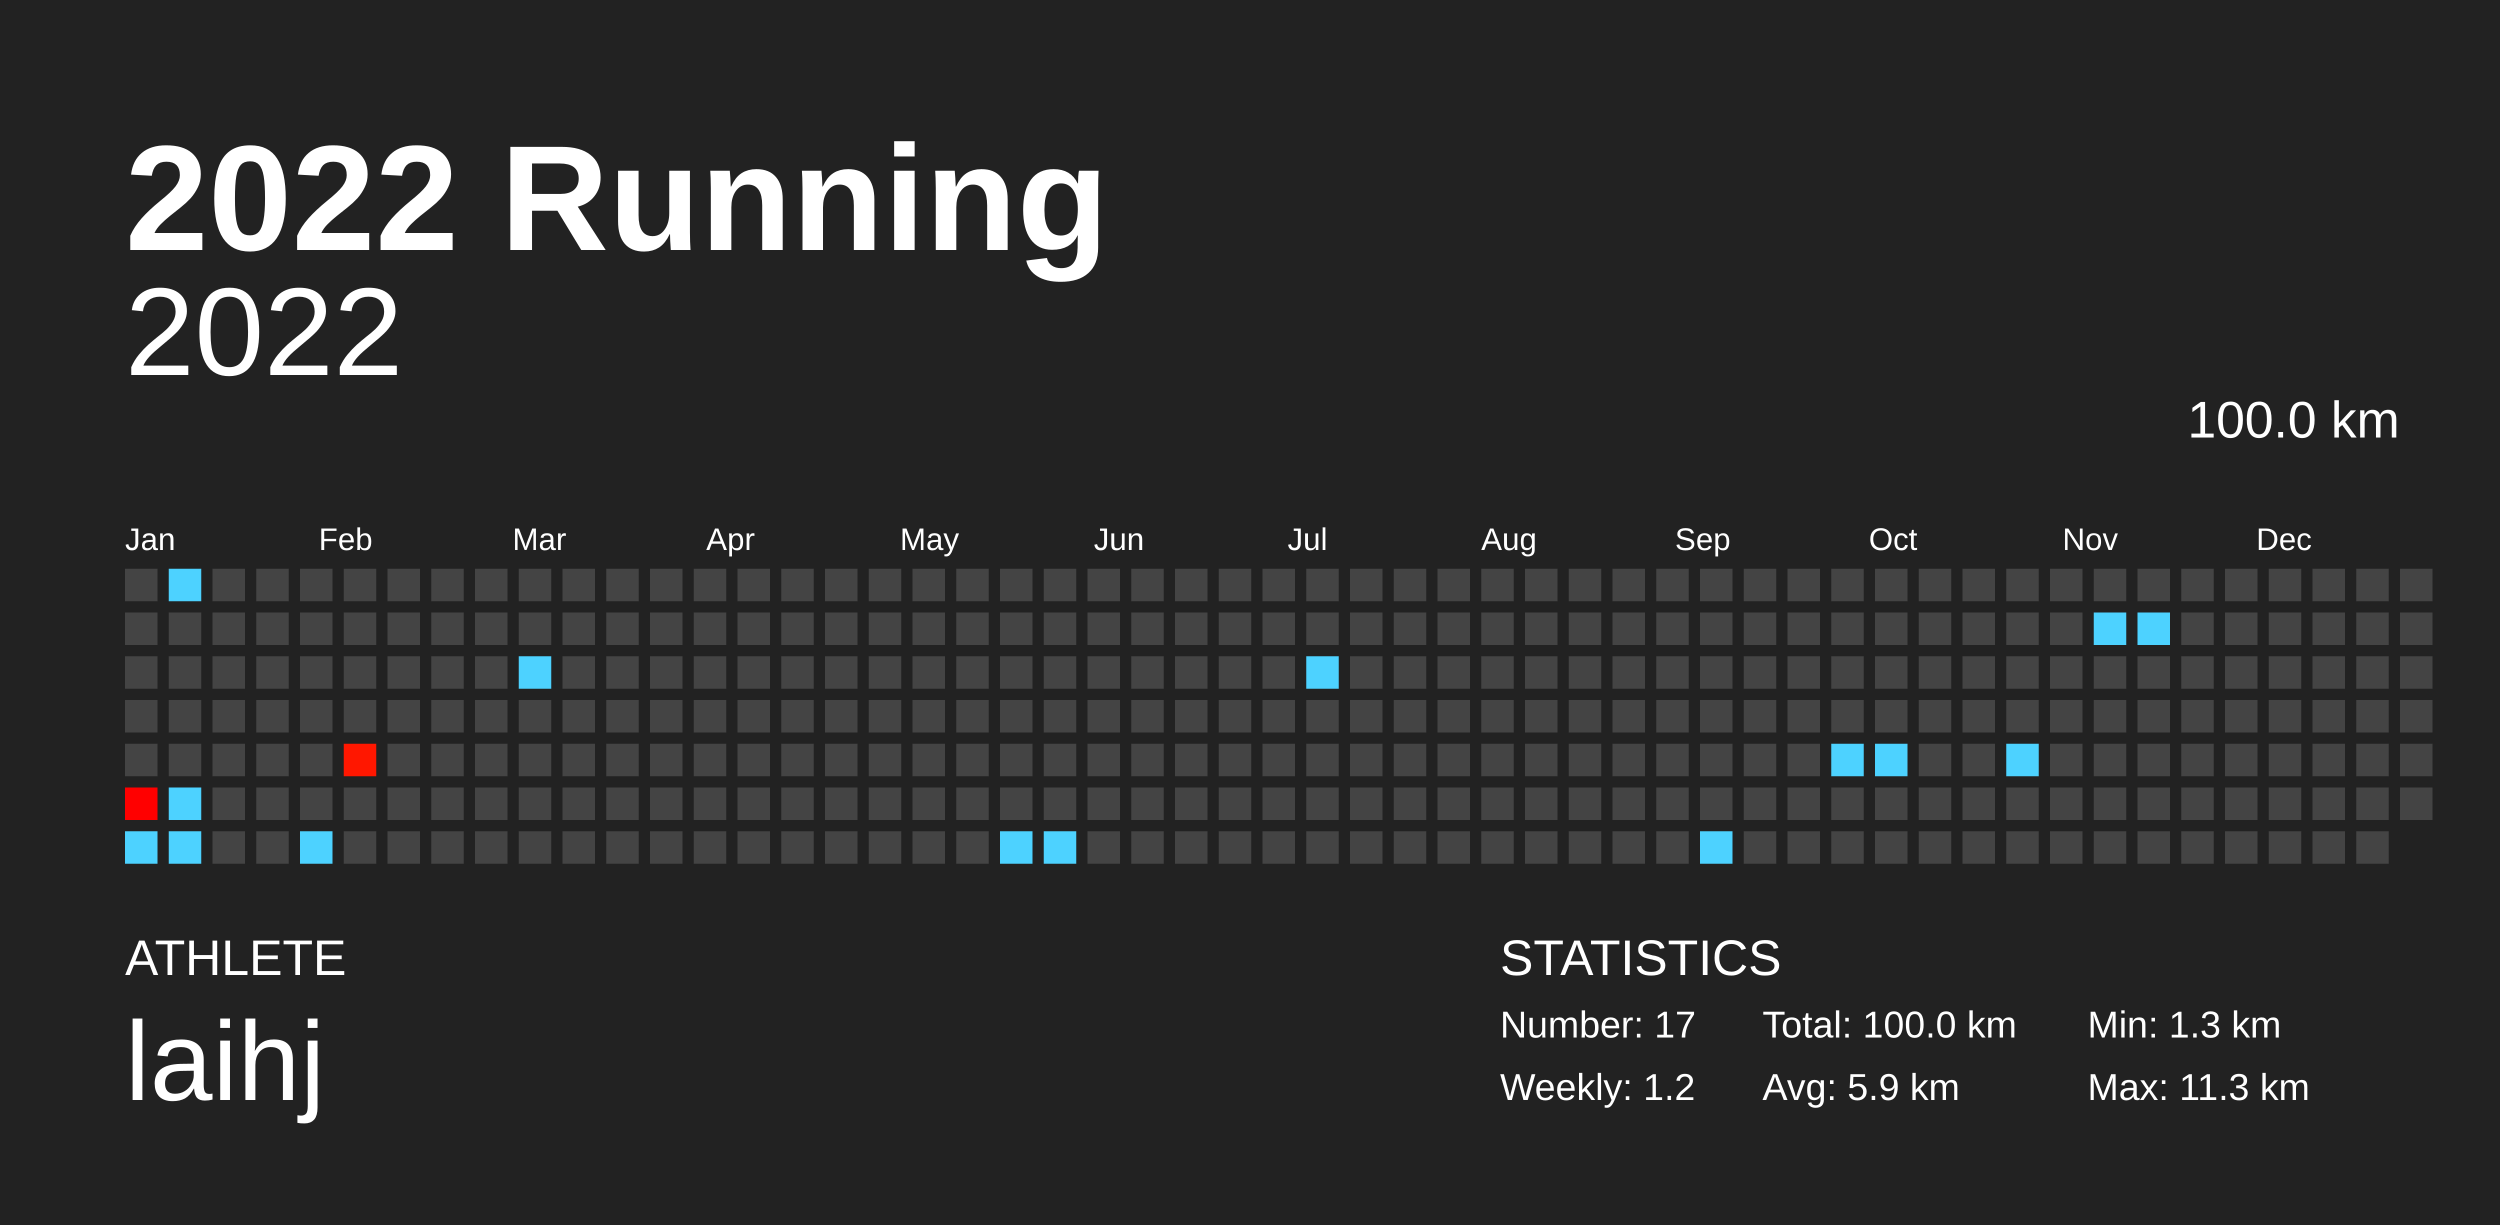
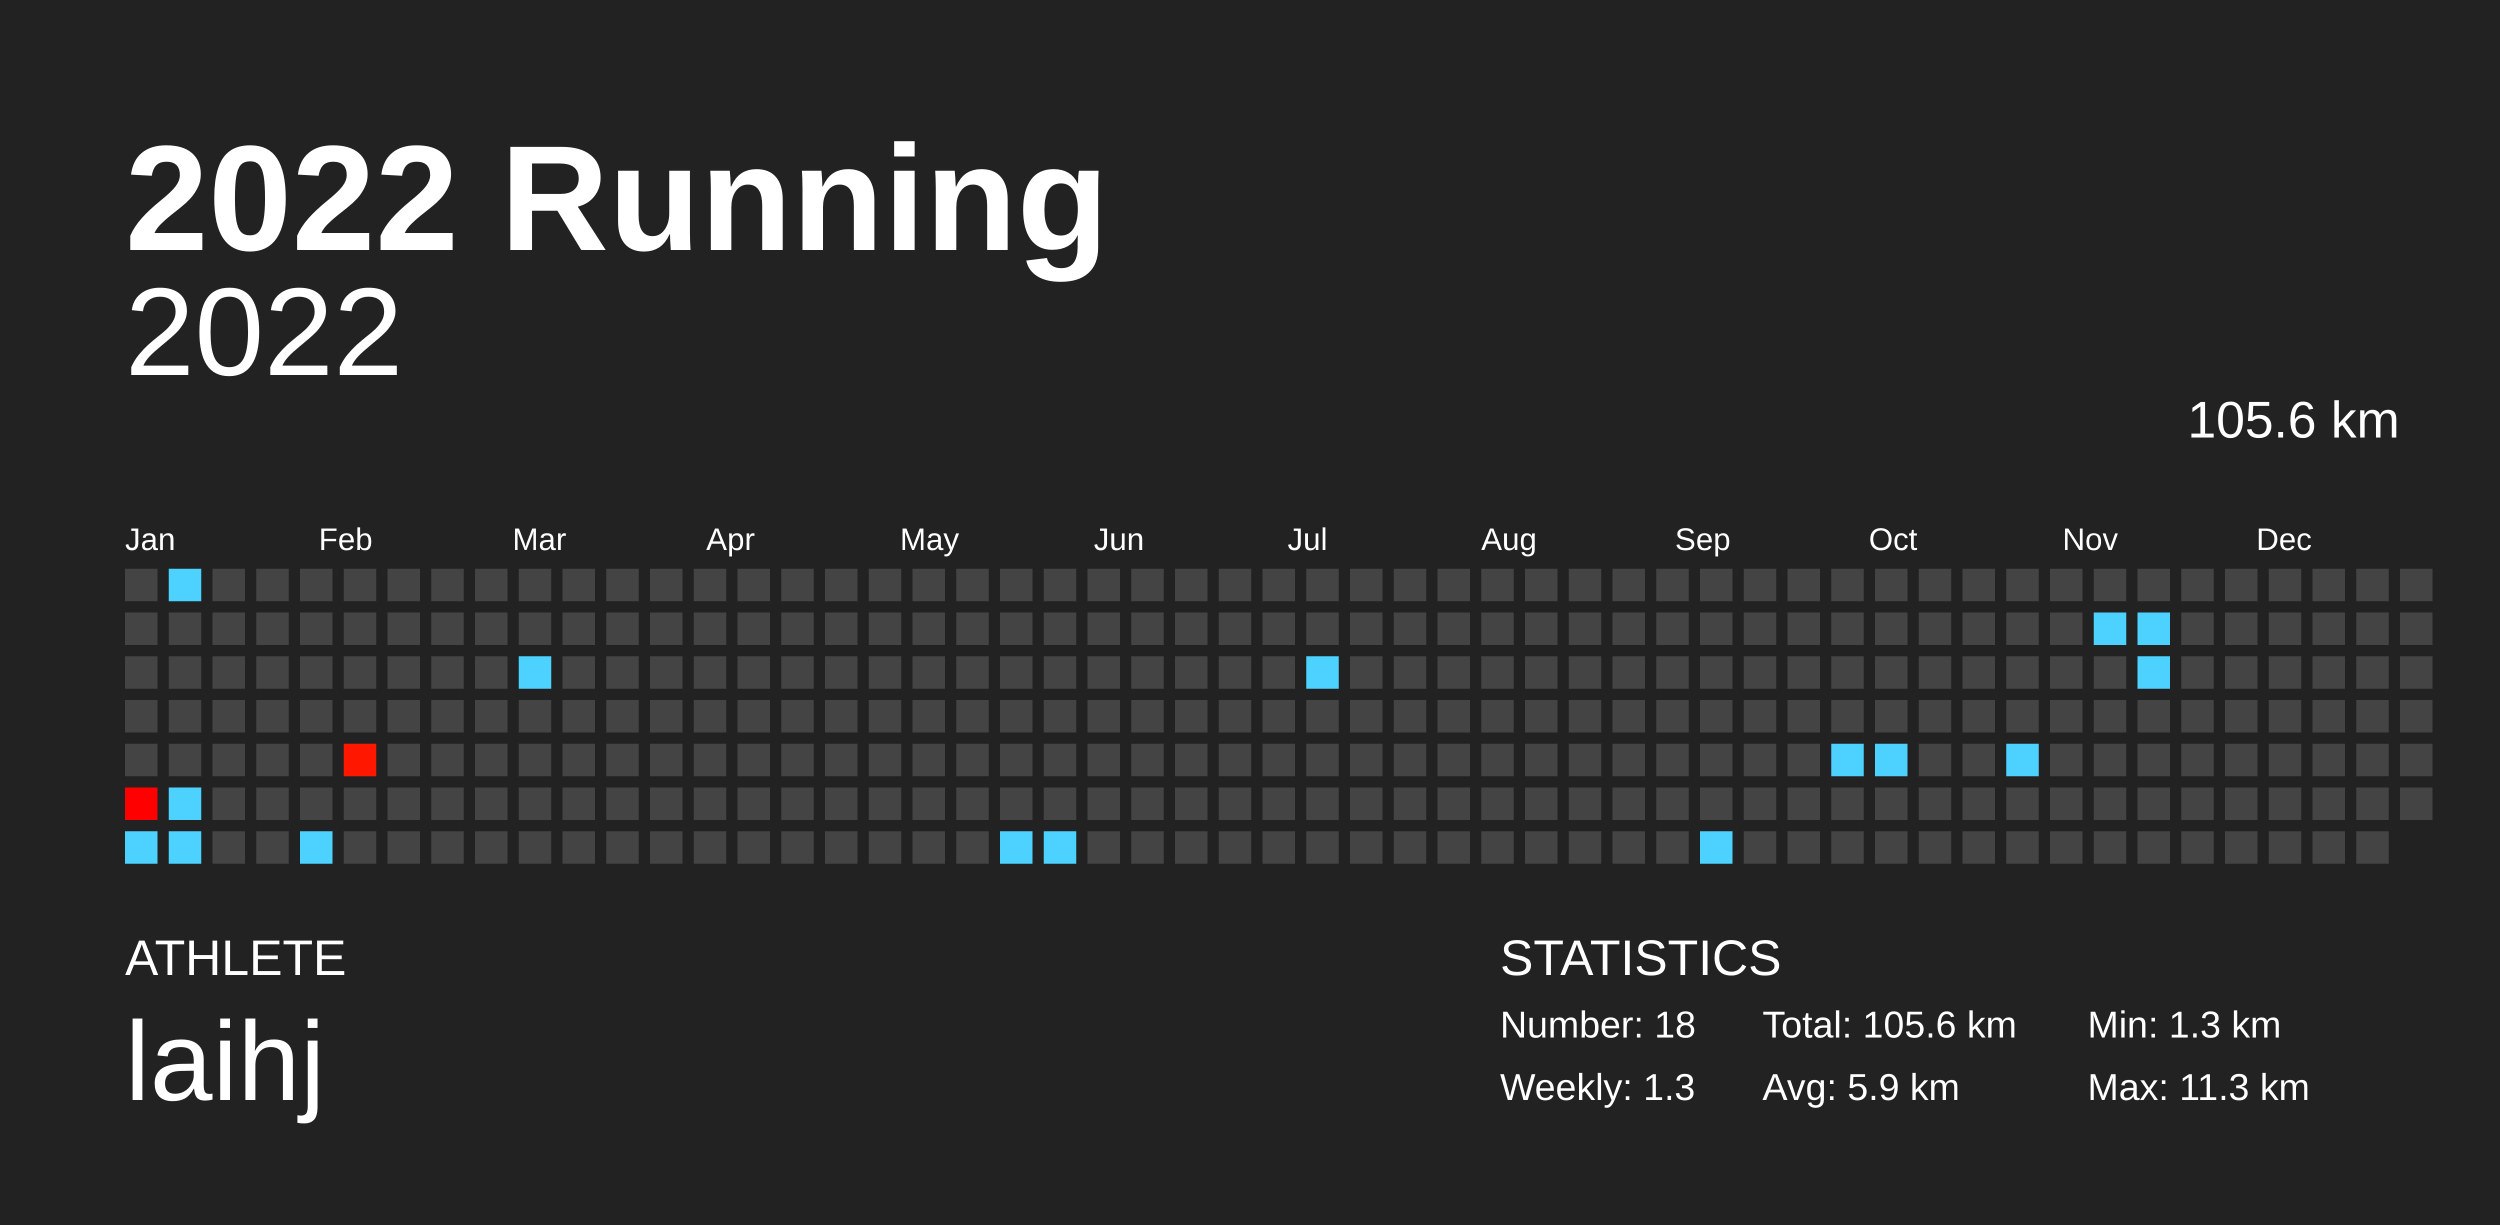
<svg xmlns="http://www.w3.org/2000/svg" baseProfile="full" height="98mm" version="1.1" viewBox="0,0,200,98" width="200mm">
  <defs />
  <rect fill="#222222" height="98" width="200" x="0" y="0" />
  <text fill="#FFFFFF" style="font-size:12px; font-family:Arial; font-weight:bold;" x="10" y="20">2022 Running</text>
  <text fill="#FFFFFF" style="font-size:4px; font-family:Arial" x="10" y="78">ATHLETE</text>
  <text fill="#FFFFFF" style="font-size:9px; font-family:Arial" x="10" y="88">laihj</text>
  <text fill="#FFFFFF" style="font-size:4px; font-family:Arial" x="120" y="78">STATISTICS</text>
-   <text fill="#FFFFFF" style="font-size:3px; font-family:Arial" x="120" y="83">Number: 17</text>
-   <text fill="#FFFFFF" style="font-size:3px; font-family:Arial" x="120" y="88">Weekly: 1.2</text>
-   <text fill="#FFFFFF" style="font-size:3px; font-family:Arial" x="141" y="83">Total: 100.0 km</text>
+   <text fill="#FFFFFF" style="font-size:3px; font-family:Arial" x="120" y="83">Number: 18</text>
+   <text fill="#FFFFFF" style="font-size:3px; font-family:Arial" x="120" y="88">Weekly: 1.3</text>
+   <text fill="#FFFFFF" style="font-size:3px; font-family:Arial" x="141" y="83">Total: 105.6 km</text>
  <text fill="#FFFFFF" style="font-size:3px; font-family:Arial" x="141" y="88">Avg: 5.9 km</text>
  <text fill="#FFFFFF" style="font-size:3px; font-family:Arial" x="167" y="83">Min: 1.3 km</text>
  <text fill="#FFFFFF" style="font-size:3px; font-family:Arial" x="167" y="88">Max: 11.3 km</text>
  <text alignment-baseline="hanging" fill="#FFFFFF" style="font-size:10.0px; font-family:Arial;" x="10" y="30">2022</text>
-   <text alignment-baseline="hanging" fill="#FFFFFF" style="font-size:4.125px; font-family:Arial;" x="175" y="35">100.0 km</text>
+   <text alignment-baseline="hanging" fill="#FFFFFF" style="font-size:4.125px; font-family:Arial;" x="175" y="35">105.6 km</text>
  <text fill="#FFFFFF" style="font-size:2.5px; font-family:Arial" x="10.0" y="44">Jan</text>
  <text fill="#FFFFFF" style="font-size:2.5px; font-family:Arial" x="25.5" y="44">Feb</text>
  <text fill="#FFFFFF" style="font-size:2.5px; font-family:Arial" x="41.0" y="44">Mar</text>
  <text fill="#FFFFFF" style="font-size:2.5px; font-family:Arial" x="56.5" y="44">Apr</text>
  <text fill="#FFFFFF" style="font-size:2.5px; font-family:Arial" x="72.0" y="44">May</text>
  <text fill="#FFFFFF" style="font-size:2.5px; font-family:Arial" x="87.5" y="44">Jun</text>
  <text fill="#FFFFFF" style="font-size:2.5px; font-family:Arial" x="103.0" y="44">Jul</text>
  <text fill="#FFFFFF" style="font-size:2.5px; font-family:Arial" x="118.5" y="44">Aug</text>
  <text fill="#FFFFFF" style="font-size:2.5px; font-family:Arial" x="134.0" y="44">Sep</text>
  <text fill="#FFFFFF" style="font-size:2.5px; font-family:Arial" x="149.5" y="44">Oct</text>
  <text fill="#FFFFFF" style="font-size:2.5px; font-family:Arial" x="165.0" y="44">Nov</text>
  <text fill="#FFFFFF" style="font-size:2.5px; font-family:Arial" x="180.5" y="44">Dec</text>
  <rect fill="#444444" height="2.6" width="2.6" x="10.0" y="45.5" />
  <rect fill="#444444" height="2.6" width="2.6" x="10.0" y="49.0" />
  <rect fill="#444444" height="2.6" width="2.6" x="10.0" y="52.5" />
  <rect fill="#444444" height="2.6" width="2.6" x="10.0" y="56.0" />
  <rect fill="#444444" height="2.6" width="2.6" x="10.0" y="59.5" />
  <rect fill="#ff0000" height="2.6" width="2.6" x="10.0" y="63.0" />
  <rect fill="#4dd2ff" height="2.6" width="2.6" x="10.0" y="66.5" />
  <rect fill="#4dd2ff" height="2.6" width="2.6" x="13.5" y="45.5" />
  <rect fill="#444444" height="2.6" width="2.6" x="13.5" y="49.0" />
  <rect fill="#444444" height="2.6" width="2.6" x="13.5" y="52.5" />
  <rect fill="#444444" height="2.6" width="2.6" x="13.5" y="56.0" />
  <rect fill="#444444" height="2.6" width="2.6" x="13.5" y="59.5" />
  <rect fill="#4dd2ff" height="2.6" width="2.6" x="13.5" y="63.0" />
  <rect fill="#4dd2ff" height="2.6" width="2.6" x="13.5" y="66.5" />
  <rect fill="#444444" height="2.6" width="2.6" x="17.0" y="45.5" />
  <rect fill="#444444" height="2.6" width="2.6" x="17.0" y="49.0" />
  <rect fill="#444444" height="2.6" width="2.6" x="17.0" y="52.5" />
  <rect fill="#444444" height="2.6" width="2.6" x="17.0" y="56.0" />
  <rect fill="#444444" height="2.6" width="2.6" x="17.0" y="59.5" />
  <rect fill="#444444" height="2.6" width="2.6" x="17.0" y="63.0" />
  <rect fill="#444444" height="2.6" width="2.6" x="17.0" y="66.5" />
  <rect fill="#444444" height="2.6" width="2.6" x="20.5" y="45.5" />
  <rect fill="#444444" height="2.6" width="2.6" x="20.5" y="49.0" />
  <rect fill="#444444" height="2.6" width="2.6" x="20.5" y="52.5" />
  <rect fill="#444444" height="2.6" width="2.6" x="20.5" y="56.0" />
  <rect fill="#444444" height="2.6" width="2.6" x="20.5" y="59.5" />
  <rect fill="#444444" height="2.6" width="2.6" x="20.5" y="63.0" />
  <rect fill="#444444" height="2.6" width="2.6" x="20.5" y="66.5" />
  <rect fill="#444444" height="2.6" width="2.6" x="24.0" y="45.5" />
  <rect fill="#444444" height="2.6" width="2.6" x="24.0" y="49.0" />
  <rect fill="#444444" height="2.6" width="2.6" x="24.0" y="52.5" />
  <rect fill="#444444" height="2.6" width="2.6" x="24.0" y="56.0" />
  <rect fill="#444444" height="2.6" width="2.6" x="24.0" y="59.5" />
  <rect fill="#444444" height="2.6" width="2.6" x="24.0" y="63.0" />
  <rect fill="#4dd2ff" height="2.6" width="2.6" x="24.0" y="66.5" />
  <rect fill="#444444" height="2.6" width="2.6" x="27.5" y="45.5" />
  <rect fill="#444444" height="2.6" width="2.6" x="27.5" y="49.0" />
  <rect fill="#444444" height="2.6" width="2.6" x="27.5" y="52.5" />
  <rect fill="#444444" height="2.6" width="2.6" x="27.5" y="56.0" />
  <rect fill="#ff1700" height="2.6" width="2.6" x="27.5" y="59.5" />
  <rect fill="#444444" height="2.6" width="2.6" x="27.5" y="63.0" />
  <rect fill="#444444" height="2.6" width="2.6" x="27.5" y="66.5" />
  <rect fill="#444444" height="2.6" width="2.6" x="31.0" y="45.5" />
  <rect fill="#444444" height="2.6" width="2.6" x="31.0" y="49.0" />
  <rect fill="#444444" height="2.6" width="2.6" x="31.0" y="52.5" />
  <rect fill="#444444" height="2.6" width="2.6" x="31.0" y="56.0" />
  <rect fill="#444444" height="2.6" width="2.6" x="31.0" y="59.5" />
  <rect fill="#444444" height="2.6" width="2.6" x="31.0" y="63.0" />
  <rect fill="#444444" height="2.6" width="2.6" x="31.0" y="66.5" />
  <rect fill="#444444" height="2.6" width="2.6" x="34.5" y="45.5" />
  <rect fill="#444444" height="2.6" width="2.6" x="34.5" y="49.0" />
  <rect fill="#444444" height="2.6" width="2.6" x="34.5" y="52.5" />
  <rect fill="#444444" height="2.6" width="2.6" x="34.5" y="56.0" />
  <rect fill="#444444" height="2.6" width="2.6" x="34.5" y="59.5" />
  <rect fill="#444444" height="2.6" width="2.6" x="34.5" y="63.0" />
  <rect fill="#444444" height="2.6" width="2.6" x="34.5" y="66.5" />
  <rect fill="#444444" height="2.6" width="2.6" x="38.0" y="45.5" />
  <rect fill="#444444" height="2.6" width="2.6" x="38.0" y="49.0" />
  <rect fill="#444444" height="2.6" width="2.6" x="38.0" y="52.5" />
  <rect fill="#444444" height="2.6" width="2.6" x="38.0" y="56.0" />
  <rect fill="#444444" height="2.6" width="2.6" x="38.0" y="59.5" />
  <rect fill="#444444" height="2.6" width="2.6" x="38.0" y="63.0" />
  <rect fill="#444444" height="2.6" width="2.6" x="38.0" y="66.5" />
  <rect fill="#444444" height="2.6" width="2.6" x="41.5" y="45.5" />
  <rect fill="#444444" height="2.6" width="2.6" x="41.5" y="49.0" />
  <rect fill="#4dd2ff" height="2.6" width="2.6" x="41.5" y="52.5" />
  <rect fill="#444444" height="2.6" width="2.6" x="41.5" y="56.0" />
  <rect fill="#444444" height="2.6" width="2.6" x="41.5" y="59.5" />
  <rect fill="#444444" height="2.6" width="2.6" x="41.5" y="63.0" />
  <rect fill="#444444" height="2.6" width="2.6" x="41.5" y="66.5" />
  <rect fill="#444444" height="2.6" width="2.6" x="45.0" y="45.5" />
  <rect fill="#444444" height="2.6" width="2.6" x="45.0" y="49.0" />
  <rect fill="#444444" height="2.6" width="2.6" x="45.0" y="52.5" />
  <rect fill="#444444" height="2.6" width="2.6" x="45.0" y="56.0" />
  <rect fill="#444444" height="2.6" width="2.6" x="45.0" y="59.5" />
  <rect fill="#444444" height="2.6" width="2.6" x="45.0" y="63.0" />
  <rect fill="#444444" height="2.6" width="2.6" x="45.0" y="66.5" />
  <rect fill="#444444" height="2.6" width="2.6" x="48.5" y="45.5" />
  <rect fill="#444444" height="2.6" width="2.6" x="48.5" y="49.0" />
  <rect fill="#444444" height="2.6" width="2.6" x="48.5" y="52.5" />
  <rect fill="#444444" height="2.6" width="2.6" x="48.5" y="56.0" />
  <rect fill="#444444" height="2.6" width="2.6" x="48.5" y="59.5" />
  <rect fill="#444444" height="2.6" width="2.6" x="48.5" y="63.0" />
  <rect fill="#444444" height="2.6" width="2.6" x="48.5" y="66.5" />
  <rect fill="#444444" height="2.6" width="2.6" x="52.0" y="45.5" />
  <rect fill="#444444" height="2.6" width="2.6" x="52.0" y="49.0" />
  <rect fill="#444444" height="2.6" width="2.6" x="52.0" y="52.5" />
  <rect fill="#444444" height="2.6" width="2.6" x="52.0" y="56.0" />
  <rect fill="#444444" height="2.6" width="2.6" x="52.0" y="59.5" />
  <rect fill="#444444" height="2.6" width="2.6" x="52.0" y="63.0" />
  <rect fill="#444444" height="2.6" width="2.6" x="52.0" y="66.5" />
  <rect fill="#444444" height="2.6" width="2.6" x="55.5" y="45.5" />
  <rect fill="#444444" height="2.6" width="2.6" x="55.5" y="49.0" />
  <rect fill="#444444" height="2.6" width="2.6" x="55.5" y="52.5" />
  <rect fill="#444444" height="2.6" width="2.6" x="55.5" y="56.0" />
  <rect fill="#444444" height="2.6" width="2.6" x="55.5" y="59.5" />
  <rect fill="#444444" height="2.6" width="2.6" x="55.5" y="63.0" />
  <rect fill="#444444" height="2.6" width="2.6" x="55.5" y="66.5" />
  <rect fill="#444444" height="2.6" width="2.6" x="59.0" y="45.5" />
  <rect fill="#444444" height="2.6" width="2.6" x="59.0" y="49.0" />
  <rect fill="#444444" height="2.6" width="2.6" x="59.0" y="52.5" />
  <rect fill="#444444" height="2.6" width="2.6" x="59.0" y="56.0" />
  <rect fill="#444444" height="2.6" width="2.6" x="59.0" y="59.5" />
  <rect fill="#444444" height="2.6" width="2.6" x="59.0" y="63.0" />
  <rect fill="#444444" height="2.6" width="2.6" x="59.0" y="66.5" />
  <rect fill="#444444" height="2.6" width="2.6" x="62.5" y="45.5" />
  <rect fill="#444444" height="2.6" width="2.6" x="62.5" y="49.0" />
  <rect fill="#444444" height="2.6" width="2.6" x="62.5" y="52.5" />
  <rect fill="#444444" height="2.6" width="2.6" x="62.5" y="56.0" />
  <rect fill="#444444" height="2.6" width="2.6" x="62.5" y="59.5" />
  <rect fill="#444444" height="2.6" width="2.6" x="62.5" y="63.0" />
  <rect fill="#444444" height="2.6" width="2.6" x="62.5" y="66.5" />
  <rect fill="#444444" height="2.6" width="2.6" x="66.0" y="45.5" />
  <rect fill="#444444" height="2.6" width="2.6" x="66.0" y="49.0" />
  <rect fill="#444444" height="2.6" width="2.6" x="66.0" y="52.5" />
  <rect fill="#444444" height="2.6" width="2.6" x="66.0" y="56.0" />
  <rect fill="#444444" height="2.6" width="2.6" x="66.0" y="59.5" />
  <rect fill="#444444" height="2.6" width="2.6" x="66.0" y="63.0" />
  <rect fill="#444444" height="2.6" width="2.6" x="66.0" y="66.5" />
  <rect fill="#444444" height="2.6" width="2.6" x="69.5" y="45.5" />
  <rect fill="#444444" height="2.6" width="2.6" x="69.5" y="49.0" />
  <rect fill="#444444" height="2.6" width="2.6" x="69.5" y="52.5" />
  <rect fill="#444444" height="2.6" width="2.6" x="69.5" y="56.0" />
  <rect fill="#444444" height="2.6" width="2.6" x="69.5" y="59.5" />
  <rect fill="#444444" height="2.6" width="2.6" x="69.5" y="63.0" />
  <rect fill="#444444" height="2.6" width="2.6" x="69.5" y="66.5" />
  <rect fill="#444444" height="2.6" width="2.6" x="73.0" y="45.5" />
  <rect fill="#444444" height="2.6" width="2.6" x="73.0" y="49.0" />
  <rect fill="#444444" height="2.6" width="2.6" x="73.0" y="52.5" />
  <rect fill="#444444" height="2.6" width="2.6" x="73.0" y="56.0" />
  <rect fill="#444444" height="2.6" width="2.6" x="73.0" y="59.5" />
  <rect fill="#444444" height="2.6" width="2.6" x="73.0" y="63.0" />
  <rect fill="#444444" height="2.6" width="2.6" x="73.0" y="66.5" />
  <rect fill="#444444" height="2.6" width="2.6" x="76.5" y="45.5" />
  <rect fill="#444444" height="2.6" width="2.6" x="76.5" y="49.0" />
  <rect fill="#444444" height="2.6" width="2.6" x="76.5" y="52.5" />
  <rect fill="#444444" height="2.6" width="2.6" x="76.5" y="56.0" />
  <rect fill="#444444" height="2.6" width="2.6" x="76.5" y="59.5" />
  <rect fill="#444444" height="2.6" width="2.6" x="76.5" y="63.0" />
  <rect fill="#444444" height="2.6" width="2.6" x="76.5" y="66.5" />
  <rect fill="#444444" height="2.6" width="2.6" x="80.0" y="45.5" />
  <rect fill="#444444" height="2.6" width="2.6" x="80.0" y="49.0" />
  <rect fill="#444444" height="2.6" width="2.6" x="80.0" y="52.5" />
  <rect fill="#444444" height="2.6" width="2.6" x="80.0" y="56.0" />
  <rect fill="#444444" height="2.6" width="2.6" x="80.0" y="59.5" />
  <rect fill="#444444" height="2.6" width="2.6" x="80.0" y="63.0" />
  <rect fill="#4dd2ff" height="2.6" width="2.6" x="80.0" y="66.5" />
  <rect fill="#444444" height="2.6" width="2.6" x="83.5" y="45.5" />
  <rect fill="#444444" height="2.6" width="2.6" x="83.5" y="49.0" />
  <rect fill="#444444" height="2.6" width="2.6" x="83.5" y="52.5" />
  <rect fill="#444444" height="2.6" width="2.6" x="83.5" y="56.0" />
  <rect fill="#444444" height="2.6" width="2.6" x="83.5" y="59.5" />
  <rect fill="#444444" height="2.6" width="2.6" x="83.5" y="63.0" />
  <rect fill="#4dd2ff" height="2.6" width="2.6" x="83.5" y="66.5" />
  <rect fill="#444444" height="2.6" width="2.6" x="87.0" y="45.5" />
  <rect fill="#444444" height="2.6" width="2.6" x="87.0" y="49.0" />
  <rect fill="#444444" height="2.6" width="2.6" x="87.0" y="52.5" />
  <rect fill="#444444" height="2.6" width="2.6" x="87.0" y="56.0" />
  <rect fill="#444444" height="2.6" width="2.6" x="87.0" y="59.5" />
  <rect fill="#444444" height="2.6" width="2.6" x="87.0" y="63.0" />
  <rect fill="#444444" height="2.6" width="2.6" x="87.0" y="66.5" />
  <rect fill="#444444" height="2.6" width="2.6" x="90.5" y="45.5" />
  <rect fill="#444444" height="2.6" width="2.6" x="90.5" y="49.0" />
  <rect fill="#444444" height="2.6" width="2.6" x="90.5" y="52.5" />
  <rect fill="#444444" height="2.6" width="2.6" x="90.5" y="56.0" />
  <rect fill="#444444" height="2.6" width="2.6" x="90.5" y="59.5" />
  <rect fill="#444444" height="2.6" width="2.6" x="90.5" y="63.0" />
  <rect fill="#444444" height="2.6" width="2.6" x="90.5" y="66.5" />
  <rect fill="#444444" height="2.6" width="2.6" x="94.0" y="45.5" />
  <rect fill="#444444" height="2.6" width="2.6" x="94.0" y="49.0" />
  <rect fill="#444444" height="2.6" width="2.6" x="94.0" y="52.5" />
  <rect fill="#444444" height="2.6" width="2.6" x="94.0" y="56.0" />
  <rect fill="#444444" height="2.6" width="2.6" x="94.0" y="59.5" />
  <rect fill="#444444" height="2.6" width="2.6" x="94.0" y="63.0" />
  <rect fill="#444444" height="2.6" width="2.6" x="94.0" y="66.5" />
  <rect fill="#444444" height="2.6" width="2.6" x="97.5" y="45.5" />
  <rect fill="#444444" height="2.6" width="2.6" x="97.5" y="49.0" />
  <rect fill="#444444" height="2.6" width="2.6" x="97.5" y="52.5" />
  <rect fill="#444444" height="2.6" width="2.6" x="97.5" y="56.0" />
  <rect fill="#444444" height="2.6" width="2.6" x="97.5" y="59.5" />
  <rect fill="#444444" height="2.6" width="2.6" x="97.5" y="63.0" />
  <rect fill="#444444" height="2.6" width="2.6" x="97.5" y="66.5" />
  <rect fill="#444444" height="2.6" width="2.6" x="101.0" y="45.5" />
  <rect fill="#444444" height="2.6" width="2.6" x="101.0" y="49.0" />
  <rect fill="#444444" height="2.6" width="2.6" x="101.0" y="52.5" />
  <rect fill="#444444" height="2.6" width="2.6" x="101.0" y="56.0" />
  <rect fill="#444444" height="2.6" width="2.6" x="101.0" y="59.5" />
  <rect fill="#444444" height="2.6" width="2.6" x="101.0" y="63.0" />
  <rect fill="#444444" height="2.6" width="2.6" x="101.0" y="66.5" />
  <rect fill="#444444" height="2.6" width="2.6" x="104.5" y="45.5" />
  <rect fill="#444444" height="2.6" width="2.6" x="104.5" y="49.0" />
  <rect fill="#4dd2ff" height="2.6" width="2.6" x="104.5" y="52.5" />
  <rect fill="#444444" height="2.6" width="2.6" x="104.5" y="56.0" />
  <rect fill="#444444" height="2.6" width="2.6" x="104.5" y="59.5" />
  <rect fill="#444444" height="2.6" width="2.6" x="104.5" y="63.0" />
  <rect fill="#444444" height="2.6" width="2.6" x="104.5" y="66.5" />
  <rect fill="#444444" height="2.6" width="2.6" x="108.0" y="45.5" />
  <rect fill="#444444" height="2.6" width="2.6" x="108.0" y="49.0" />
  <rect fill="#444444" height="2.6" width="2.6" x="108.0" y="52.5" />
  <rect fill="#444444" height="2.6" width="2.6" x="108.0" y="56.0" />
  <rect fill="#444444" height="2.6" width="2.6" x="108.0" y="59.5" />
  <rect fill="#444444" height="2.6" width="2.6" x="108.0" y="63.0" />
  <rect fill="#444444" height="2.6" width="2.6" x="108.0" y="66.5" />
  <rect fill="#444444" height="2.6" width="2.6" x="111.5" y="45.5" />
  <rect fill="#444444" height="2.6" width="2.6" x="111.5" y="49.0" />
  <rect fill="#444444" height="2.6" width="2.6" x="111.5" y="52.5" />
  <rect fill="#444444" height="2.6" width="2.6" x="111.5" y="56.0" />
  <rect fill="#444444" height="2.6" width="2.6" x="111.5" y="59.5" />
  <rect fill="#444444" height="2.6" width="2.6" x="111.5" y="63.0" />
  <rect fill="#444444" height="2.6" width="2.6" x="111.5" y="66.5" />
  <rect fill="#444444" height="2.6" width="2.6" x="115.0" y="45.5" />
  <rect fill="#444444" height="2.6" width="2.6" x="115.0" y="49.0" />
  <rect fill="#444444" height="2.6" width="2.6" x="115.0" y="52.5" />
  <rect fill="#444444" height="2.6" width="2.6" x="115.0" y="56.0" />
  <rect fill="#444444" height="2.6" width="2.6" x="115.0" y="59.5" />
  <rect fill="#444444" height="2.6" width="2.6" x="115.0" y="63.0" />
  <rect fill="#444444" height="2.6" width="2.6" x="115.0" y="66.5" />
  <rect fill="#444444" height="2.6" width="2.6" x="118.5" y="45.5" />
  <rect fill="#444444" height="2.6" width="2.6" x="118.5" y="49.0" />
  <rect fill="#444444" height="2.6" width="2.6" x="118.5" y="52.5" />
  <rect fill="#444444" height="2.6" width="2.6" x="118.5" y="56.0" />
  <rect fill="#444444" height="2.6" width="2.6" x="118.5" y="59.5" />
  <rect fill="#444444" height="2.6" width="2.6" x="118.5" y="63.0" />
  <rect fill="#444444" height="2.6" width="2.6" x="118.5" y="66.5" />
  <rect fill="#444444" height="2.6" width="2.6" x="122.0" y="45.5" />
  <rect fill="#444444" height="2.6" width="2.6" x="122.0" y="49.0" />
  <rect fill="#444444" height="2.6" width="2.6" x="122.0" y="52.5" />
  <rect fill="#444444" height="2.6" width="2.6" x="122.0" y="56.0" />
  <rect fill="#444444" height="2.6" width="2.6" x="122.0" y="59.5" />
  <rect fill="#444444" height="2.6" width="2.6" x="122.0" y="63.0" />
  <rect fill="#444444" height="2.6" width="2.6" x="122.0" y="66.5" />
  <rect fill="#444444" height="2.6" width="2.6" x="125.5" y="45.5" />
  <rect fill="#444444" height="2.6" width="2.6" x="125.5" y="49.0" />
  <rect fill="#444444" height="2.6" width="2.6" x="125.5" y="52.5" />
  <rect fill="#444444" height="2.6" width="2.6" x="125.5" y="56.0" />
  <rect fill="#444444" height="2.6" width="2.6" x="125.5" y="59.5" />
  <rect fill="#444444" height="2.6" width="2.6" x="125.5" y="63.0" />
  <rect fill="#444444" height="2.6" width="2.6" x="125.5" y="66.5" />
  <rect fill="#444444" height="2.6" width="2.6" x="129.0" y="45.5" />
  <rect fill="#444444" height="2.6" width="2.6" x="129.0" y="49.0" />
  <rect fill="#444444" height="2.6" width="2.6" x="129.0" y="52.5" />
  <rect fill="#444444" height="2.6" width="2.6" x="129.0" y="56.0" />
  <rect fill="#444444" height="2.6" width="2.6" x="129.0" y="59.5" />
  <rect fill="#444444" height="2.6" width="2.6" x="129.0" y="63.0" />
  <rect fill="#444444" height="2.6" width="2.6" x="129.0" y="66.5" />
  <rect fill="#444444" height="2.6" width="2.6" x="132.5" y="45.5" />
  <rect fill="#444444" height="2.6" width="2.6" x="132.5" y="49.0" />
  <rect fill="#444444" height="2.6" width="2.6" x="132.5" y="52.5" />
  <rect fill="#444444" height="2.6" width="2.6" x="132.5" y="56.0" />
  <rect fill="#444444" height="2.6" width="2.6" x="132.5" y="59.5" />
  <rect fill="#444444" height="2.6" width="2.6" x="132.5" y="63.0" />
  <rect fill="#444444" height="2.6" width="2.6" x="132.5" y="66.5" />
  <rect fill="#444444" height="2.6" width="2.6" x="136.0" y="45.5" />
  <rect fill="#444444" height="2.6" width="2.6" x="136.0" y="49.0" />
  <rect fill="#444444" height="2.6" width="2.6" x="136.0" y="52.5" />
  <rect fill="#444444" height="2.6" width="2.6" x="136.0" y="56.0" />
  <rect fill="#444444" height="2.6" width="2.6" x="136.0" y="59.5" />
  <rect fill="#444444" height="2.6" width="2.6" x="136.0" y="63.0" />
  <rect fill="#4dd2ff" height="2.6" width="2.6" x="136.0" y="66.5" />
  <rect fill="#444444" height="2.6" width="2.6" x="139.5" y="45.5" />
  <rect fill="#444444" height="2.6" width="2.6" x="139.5" y="49.0" />
  <rect fill="#444444" height="2.6" width="2.6" x="139.5" y="52.5" />
  <rect fill="#444444" height="2.6" width="2.6" x="139.5" y="56.0" />
  <rect fill="#444444" height="2.6" width="2.6" x="139.5" y="59.5" />
  <rect fill="#444444" height="2.6" width="2.6" x="139.5" y="63.0" />
  <rect fill="#444444" height="2.6" width="2.6" x="139.5" y="66.5" />
  <rect fill="#444444" height="2.6" width="2.6" x="143.0" y="45.5" />
  <rect fill="#444444" height="2.6" width="2.6" x="143.0" y="49.0" />
  <rect fill="#444444" height="2.6" width="2.6" x="143.0" y="52.5" />
  <rect fill="#444444" height="2.6" width="2.6" x="143.0" y="56.0" />
  <rect fill="#444444" height="2.6" width="2.6" x="143.0" y="59.5" />
  <rect fill="#444444" height="2.6" width="2.6" x="143.0" y="63.0" />
  <rect fill="#444444" height="2.6" width="2.6" x="143.0" y="66.5" />
  <rect fill="#444444" height="2.6" width="2.6" x="146.5" y="45.5" />
  <rect fill="#444444" height="2.6" width="2.6" x="146.5" y="49.0" />
  <rect fill="#444444" height="2.6" width="2.6" x="146.5" y="52.5" />
  <rect fill="#444444" height="2.6" width="2.6" x="146.5" y="56.0" />
  <rect fill="#4dd2ff" height="2.6" width="2.6" x="146.5" y="59.5" />
  <rect fill="#444444" height="2.6" width="2.6" x="146.5" y="63.0" />
  <rect fill="#444444" height="2.6" width="2.6" x="146.5" y="66.5" />
  <rect fill="#444444" height="2.6" width="2.6" x="150.0" y="45.5" />
  <rect fill="#444444" height="2.6" width="2.6" x="150.0" y="49.0" />
  <rect fill="#444444" height="2.6" width="2.6" x="150.0" y="52.5" />
  <rect fill="#444444" height="2.6" width="2.6" x="150.0" y="56.0" />
  <rect fill="#4dd2ff" height="2.6" width="2.6" x="150.0" y="59.5" />
  <rect fill="#444444" height="2.6" width="2.6" x="150.0" y="63.0" />
  <rect fill="#444444" height="2.6" width="2.6" x="150.0" y="66.5" />
  <rect fill="#444444" height="2.6" width="2.6" x="153.5" y="45.5" />
  <rect fill="#444444" height="2.6" width="2.6" x="153.5" y="49.0" />
  <rect fill="#444444" height="2.6" width="2.6" x="153.5" y="52.5" />
  <rect fill="#444444" height="2.6" width="2.6" x="153.5" y="56.0" />
  <rect fill="#444444" height="2.6" width="2.6" x="153.5" y="59.5" />
  <rect fill="#444444" height="2.6" width="2.6" x="153.5" y="63.0" />
  <rect fill="#444444" height="2.6" width="2.6" x="153.5" y="66.5" />
  <rect fill="#444444" height="2.6" width="2.6" x="157.0" y="45.5" />
  <rect fill="#444444" height="2.6" width="2.6" x="157.0" y="49.0" />
  <rect fill="#444444" height="2.6" width="2.6" x="157.0" y="52.5" />
  <rect fill="#444444" height="2.6" width="2.6" x="157.0" y="56.0" />
  <rect fill="#444444" height="2.6" width="2.6" x="157.0" y="59.5" />
  <rect fill="#444444" height="2.6" width="2.6" x="157.0" y="63.0" />
  <rect fill="#444444" height="2.6" width="2.6" x="157.0" y="66.5" />
  <rect fill="#444444" height="2.6" width="2.6" x="160.5" y="45.5" />
  <rect fill="#444444" height="2.6" width="2.6" x="160.5" y="49.0" />
  <rect fill="#444444" height="2.6" width="2.6" x="160.5" y="52.5" />
  <rect fill="#444444" height="2.6" width="2.6" x="160.5" y="56.0" />
  <rect fill="#4dd2ff" height="2.6" width="2.6" x="160.5" y="59.5" />
  <rect fill="#444444" height="2.6" width="2.6" x="160.5" y="63.0" />
  <rect fill="#444444" height="2.6" width="2.6" x="160.5" y="66.5" />
  <rect fill="#444444" height="2.6" width="2.6" x="164.0" y="45.5" />
  <rect fill="#444444" height="2.6" width="2.6" x="164.0" y="49.0" />
  <rect fill="#444444" height="2.6" width="2.6" x="164.0" y="52.5" />
  <rect fill="#444444" height="2.6" width="2.6" x="164.0" y="56.0" />
  <rect fill="#444444" height="2.6" width="2.6" x="164.0" y="59.5" />
  <rect fill="#444444" height="2.6" width="2.6" x="164.0" y="63.0" />
  <rect fill="#444444" height="2.6" width="2.6" x="164.0" y="66.5" />
  <rect fill="#444444" height="2.6" width="2.6" x="167.5" y="45.5" />
  <rect fill="#4dd2ff" height="2.6" width="2.6" x="167.5" y="49.0" />
  <rect fill="#444444" height="2.6" width="2.6" x="167.5" y="52.5" />
  <rect fill="#444444" height="2.6" width="2.6" x="167.5" y="56.0" />
  <rect fill="#444444" height="2.6" width="2.6" x="167.5" y="59.5" />
  <rect fill="#444444" height="2.6" width="2.6" x="167.5" y="63.0" />
  <rect fill="#444444" height="2.6" width="2.6" x="167.5" y="66.5" />
  <rect fill="#444444" height="2.6" width="2.6" x="171.0" y="45.5" />
  <rect fill="#4dd2ff" height="2.6" width="2.6" x="171.0" y="49.0" />
-   <rect fill="#444444" height="2.6" width="2.6" x="171.0" y="52.5" />
+   <rect fill="#4dd2ff" height="2.6" width="2.6" x="171.0" y="52.5" />
  <rect fill="#444444" height="2.6" width="2.6" x="171.0" y="56.0" />
  <rect fill="#444444" height="2.6" width="2.6" x="171.0" y="59.5" />
  <rect fill="#444444" height="2.6" width="2.6" x="171.0" y="63.0" />
  <rect fill="#444444" height="2.6" width="2.6" x="171.0" y="66.5" />
  <rect fill="#444444" height="2.6" width="2.6" x="174.5" y="45.5" />
  <rect fill="#444444" height="2.6" width="2.6" x="174.5" y="49.0" />
  <rect fill="#444444" height="2.6" width="2.6" x="174.5" y="52.5" />
  <rect fill="#444444" height="2.6" width="2.6" x="174.5" y="56.0" />
  <rect fill="#444444" height="2.6" width="2.6" x="174.5" y="59.5" />
  <rect fill="#444444" height="2.6" width="2.6" x="174.5" y="63.0" />
  <rect fill="#444444" height="2.6" width="2.6" x="174.5" y="66.5" />
  <rect fill="#444444" height="2.6" width="2.6" x="178.0" y="45.5" />
  <rect fill="#444444" height="2.6" width="2.6" x="178.0" y="49.0" />
  <rect fill="#444444" height="2.6" width="2.6" x="178.0" y="52.5" />
  <rect fill="#444444" height="2.6" width="2.6" x="178.0" y="56.0" />
  <rect fill="#444444" height="2.6" width="2.6" x="178.0" y="59.5" />
  <rect fill="#444444" height="2.6" width="2.6" x="178.0" y="63.0" />
  <rect fill="#444444" height="2.6" width="2.6" x="178.0" y="66.5" />
  <rect fill="#444444" height="2.6" width="2.6" x="181.5" y="45.5" />
  <rect fill="#444444" height="2.6" width="2.6" x="181.5" y="49.0" />
  <rect fill="#444444" height="2.6" width="2.6" x="181.5" y="52.5" />
  <rect fill="#444444" height="2.6" width="2.6" x="181.5" y="56.0" />
  <rect fill="#444444" height="2.6" width="2.6" x="181.5" y="59.5" />
  <rect fill="#444444" height="2.6" width="2.6" x="181.5" y="63.0" />
  <rect fill="#444444" height="2.6" width="2.6" x="181.5" y="66.5" />
  <rect fill="#444444" height="2.6" width="2.6" x="185.0" y="45.5" />
  <rect fill="#444444" height="2.6" width="2.6" x="185.0" y="49.0" />
  <rect fill="#444444" height="2.6" width="2.6" x="185.0" y="52.5" />
  <rect fill="#444444" height="2.6" width="2.6" x="185.0" y="56.0" />
  <rect fill="#444444" height="2.6" width="2.6" x="185.0" y="59.5" />
  <rect fill="#444444" height="2.6" width="2.6" x="185.0" y="63.0" />
  <rect fill="#444444" height="2.6" width="2.6" x="185.0" y="66.5" />
  <rect fill="#444444" height="2.6" width="2.6" x="188.5" y="45.5" />
  <rect fill="#444444" height="2.6" width="2.6" x="188.5" y="49.0" />
  <rect fill="#444444" height="2.6" width="2.6" x="188.5" y="52.5" />
  <rect fill="#444444" height="2.6" width="2.6" x="188.5" y="56.0" />
  <rect fill="#444444" height="2.6" width="2.6" x="188.5" y="59.5" />
  <rect fill="#444444" height="2.6" width="2.6" x="188.5" y="63.0" />
  <rect fill="#444444" height="2.6" width="2.6" x="188.5" y="66.5" />
  <rect fill="#444444" height="2.6" width="2.6" x="192.0" y="45.5" />
  <rect fill="#444444" height="2.6" width="2.6" x="192.0" y="49.0" />
  <rect fill="#444444" height="2.6" width="2.6" x="192.0" y="52.5" />
  <rect fill="#444444" height="2.6" width="2.6" x="192.0" y="56.0" />
  <rect fill="#444444" height="2.6" width="2.6" x="192.0" y="59.5" />
  <rect fill="#444444" height="2.6" width="2.6" x="192.0" y="63.0" />
</svg>
